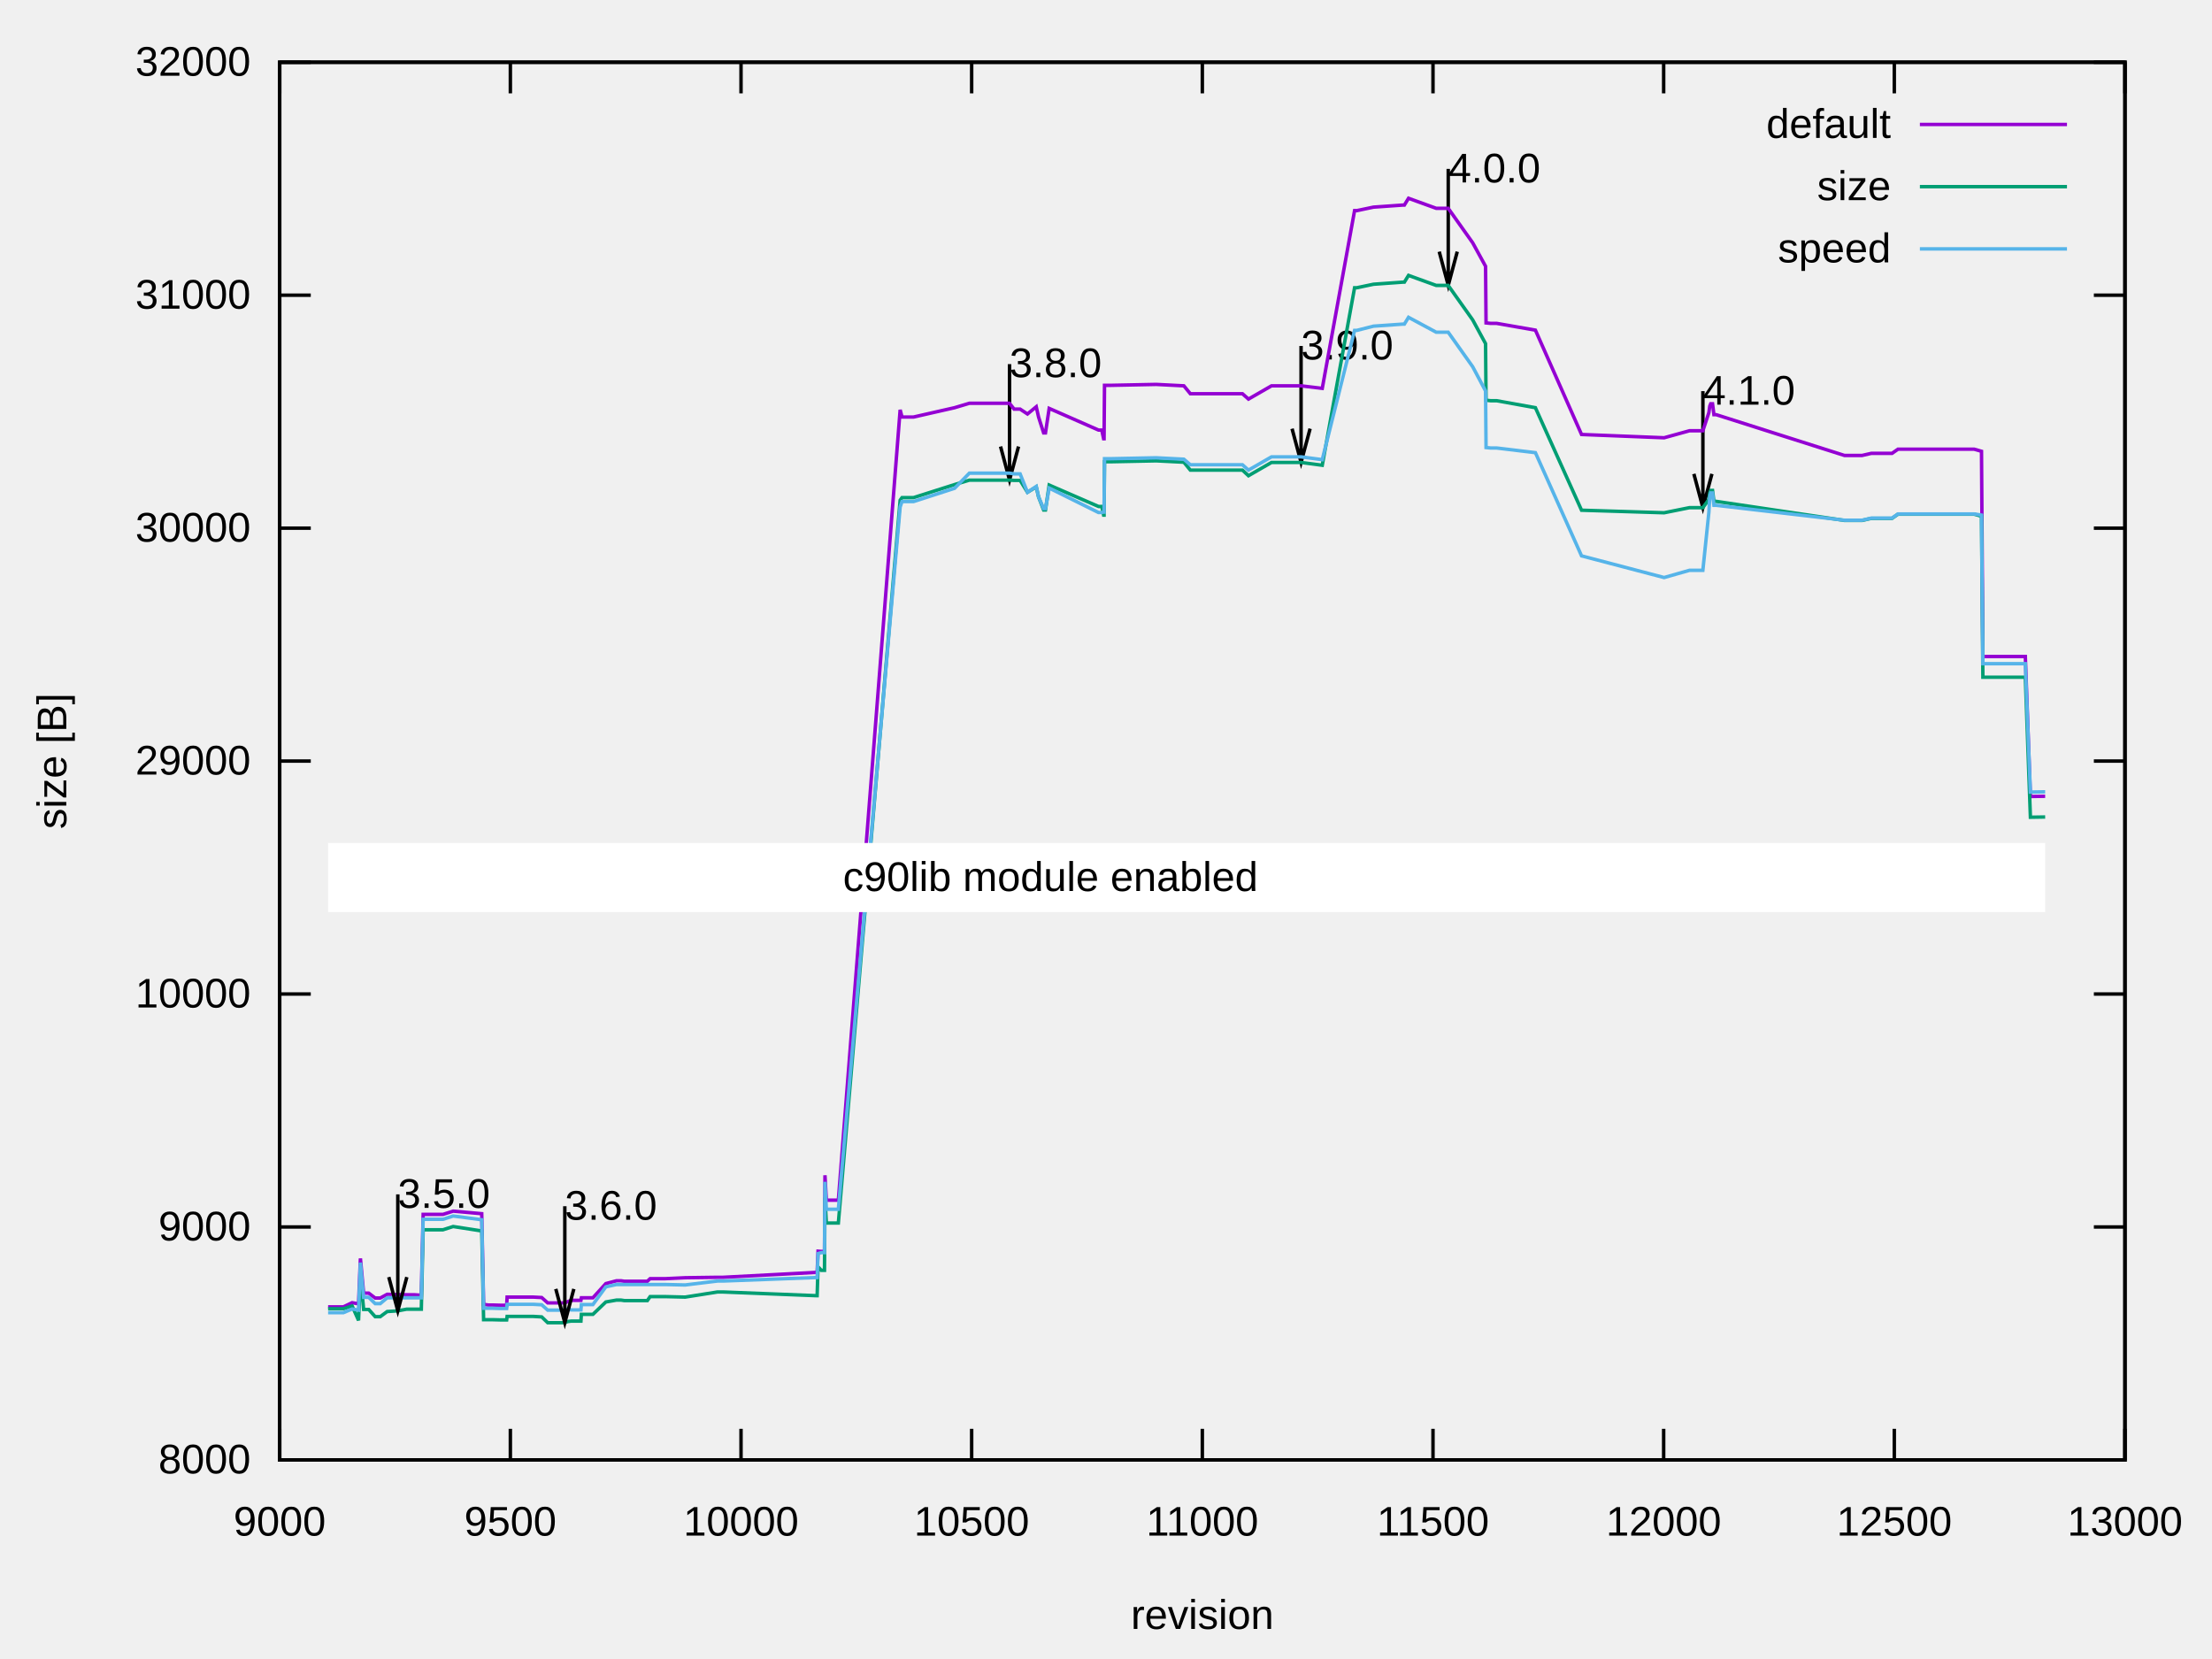
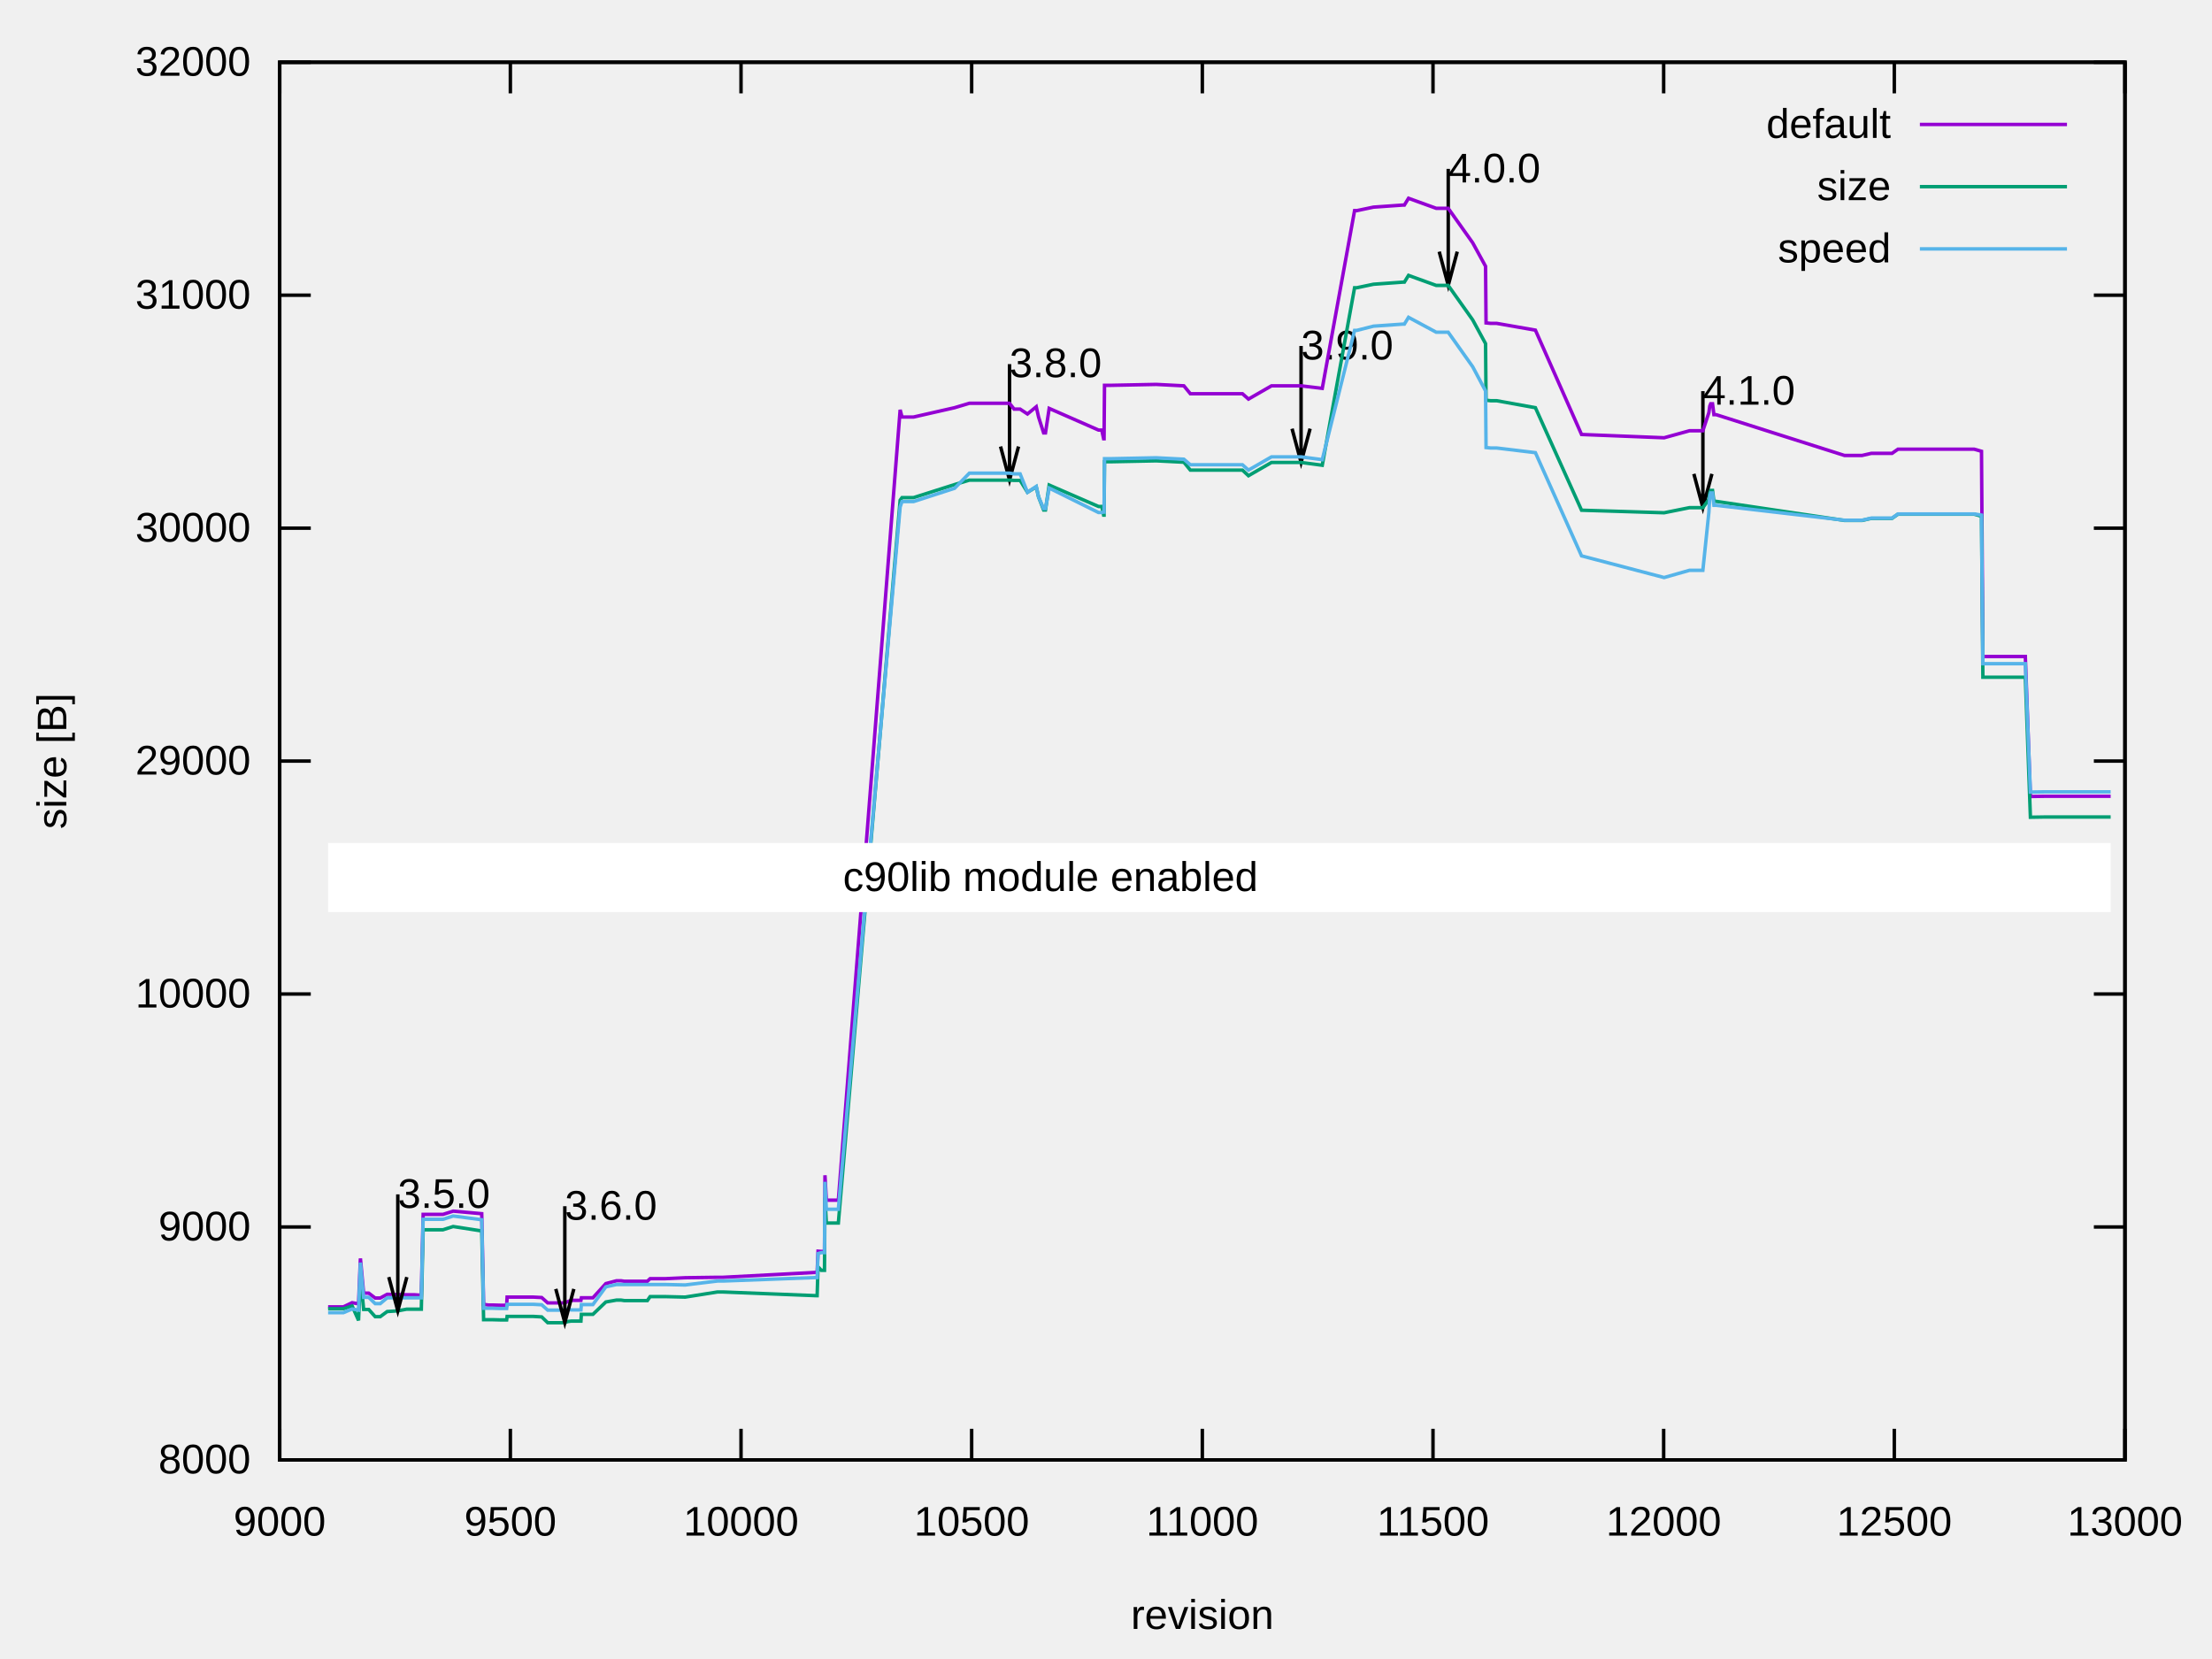
<svg xmlns="http://www.w3.org/2000/svg" xmlns:xlink="http://www.w3.org/1999/xlink" width="640" height="480" viewBox="0 0 640 480">
  <g id="gnuplot_canvas">
    <rect x="0" y="0" width="640" height="480" fill="none" />
    <defs>
      <circle id="gpDot" r="0.5" stroke-width="0.5" stroke="currentColor" />
      <path id="gpPt0" stroke-width="0.222" stroke="currentColor" d="M-1,0 h2 M0,-1 v2" />
      <path id="gpPt1" stroke-width="0.222" stroke="currentColor" d="M-1,-1 L1,1 M1,-1 L-1,1" />
      <path id="gpPt2" stroke-width="0.222" stroke="currentColor" d="M-1,0 L1,0 M0,-1 L0,1 M-1,-1 L1,1 M-1,1 L1,-1" />
      <rect id="gpPt3" stroke-width="0.222" stroke="currentColor" x="-1" y="-1" width="2" height="2" />
      <rect id="gpPt4" stroke-width="0.222" stroke="currentColor" fill="currentColor" x="-1" y="-1" width="2" height="2" />
      <circle id="gpPt5" stroke-width="0.222" stroke="currentColor" cx="0" cy="0" r="1" />
      <use xlink:href="#gpPt5" id="gpPt6" fill="currentColor" stroke="none" />
      <path id="gpPt7" stroke-width="0.222" stroke="currentColor" d="M0,-1.33 L-1.33,0.67 L1.33,0.67 z" />
      <use xlink:href="#gpPt7" id="gpPt8" fill="currentColor" stroke="none" />
      <use xlink:href="#gpPt7" id="gpPt9" stroke="currentColor" transform="rotate(180)" />
      <use xlink:href="#gpPt9" id="gpPt10" fill="currentColor" stroke="none" />
      <use xlink:href="#gpPt3" id="gpPt11" stroke="currentColor" transform="rotate(45)" />
      <use xlink:href="#gpPt11" id="gpPt12" fill="currentColor" stroke="none" />
      <path id="gpPt13" stroke-width="0.222" stroke="currentColor" d="M0,1.330 L1.265,0.411 L0.782,-1.067 L-0.782,-1.076 L-1.265,0.411 z" />
      <use xlink:href="#gpPt13" id="gpPt14" fill="currentColor" stroke="none" />
      <filter id="textbox" filterUnits="objectBoundingBox" x="0" y="0" height="1" width="1">
        <feFlood flood-color="white" flood-opacity="1" result="bgnd" />
        <feComposite in="SourceGraphic" in2="bgnd" operator="atop" />
      </filter>
      <filter id="greybox" filterUnits="objectBoundingBox" x="0" y="0" height="1" width="1">
        <feFlood flood-color="lightgrey" flood-opacity="1" result="grey" />
        <feComposite in="SourceGraphic" in2="grey" operator="atop" />
      </filter>
    </defs>
    <g fill="none" color="white" stroke="currentColor" stroke-width="1.00" stroke-linecap="butt" stroke-linejoin="miter">
</g>
    <g fill="none" color="black" stroke="currentColor" stroke-width="1.00" stroke-linecap="butt" stroke-linejoin="miter">
      <path stroke="black" d="M80.92,422.40 L89.92,422.40 M614.82,422.40 L605.82,422.40  " />
      <g transform="translate(72.53,426.30)" stroke="none" fill="black" font-family="Arial" font-size="12.00" text-anchor="end">
        <text>
          <tspan font-family="Arial">8000</tspan>
        </text>
      </g>
    </g>
    <g fill="none" color="black" stroke="currentColor" stroke-width="1.00" stroke-linecap="butt" stroke-linejoin="miter">
      <path stroke="black" d="M80.92,355.00 L89.92,355.00 M614.82,355.00 L605.82,355.00  " />
      <g transform="translate(72.53,358.90)" stroke="none" fill="black" font-family="Arial" font-size="12.00" text-anchor="end">
        <text>
          <tspan font-family="Arial">9000</tspan>
        </text>
      </g>
    </g>
    <g fill="none" color="black" stroke="currentColor" stroke-width="1.00" stroke-linecap="butt" stroke-linejoin="miter">
      <path stroke="black" d="M80.92,287.60 L89.92,287.60 M614.82,287.60 L605.82,287.60  " />
      <g transform="translate(72.53,291.50)" stroke="none" fill="black" font-family="Arial" font-size="12.00" text-anchor="end">
        <text>
          <tspan font-family="Arial">10000</tspan>
        </text>
      </g>
    </g>
    <g fill="none" color="black" stroke="currentColor" stroke-width="1.00" stroke-linecap="butt" stroke-linejoin="miter">
      <path stroke="black" d="M80.92,220.20 L89.92,220.20 M614.82,220.20 L605.82,220.20  " />
      <g transform="translate(72.53,224.10)" stroke="none" fill="black" font-family="Arial" font-size="12.00" text-anchor="end">
        <text>
          <tspan font-family="Arial">29000</tspan>
        </text>
      </g>
    </g>
    <g fill="none" color="black" stroke="currentColor" stroke-width="1.00" stroke-linecap="butt" stroke-linejoin="miter">
      <path stroke="black" d="M80.92,152.81 L89.92,152.81 M614.82,152.81 L605.82,152.81  " />
      <g transform="translate(72.53,156.71)" stroke="none" fill="black" font-family="Arial" font-size="12.00" text-anchor="end">
        <text>
          <tspan font-family="Arial">30000</tspan>
        </text>
      </g>
    </g>
    <g fill="none" color="black" stroke="currentColor" stroke-width="1.00" stroke-linecap="butt" stroke-linejoin="miter">
      <path stroke="black" d="M80.92,85.41 L89.92,85.41 M614.82,85.41 L605.82,85.41  " />
      <g transform="translate(72.53,89.31)" stroke="none" fill="black" font-family="Arial" font-size="12.00" text-anchor="end">
        <text>
          <tspan font-family="Arial">31000</tspan>
        </text>
      </g>
    </g>
    <g fill="none" color="black" stroke="currentColor" stroke-width="1.00" stroke-linecap="butt" stroke-linejoin="miter">
      <path stroke="black" d="M80.92,18.01 L89.92,18.01 M614.82,18.01 L605.82,18.01  " />
      <g transform="translate(72.53,21.91)" stroke="none" fill="black" font-family="Arial" font-size="12.00" text-anchor="end">
        <text>
          <tspan font-family="Arial">32000</tspan>
        </text>
      </g>
    </g>
    <g fill="none" color="black" stroke="currentColor" stroke-width="1.00" stroke-linecap="butt" stroke-linejoin="miter">
      <path stroke="black" d="M80.92,422.40 L80.92,413.40 M80.92,18.01 L80.92,27.01  " />
      <g transform="translate(80.92,444.30)" stroke="none" fill="black" font-family="Arial" font-size="12.00" text-anchor="middle">
        <text>
          <tspan font-family="Arial"> 9000</tspan>
        </text>
      </g>
    </g>
    <g fill="none" color="black" stroke="currentColor" stroke-width="1.00" stroke-linecap="butt" stroke-linejoin="miter">
      <path stroke="black" d="M147.66,422.40 L147.66,413.40 M147.66,18.01 L147.66,27.01  " />
      <g transform="translate(147.66,444.30)" stroke="none" fill="black" font-family="Arial" font-size="12.00" text-anchor="middle">
        <text>
          <tspan font-family="Arial"> 9500</tspan>
        </text>
      </g>
    </g>
    <g fill="none" color="black" stroke="currentColor" stroke-width="1.00" stroke-linecap="butt" stroke-linejoin="miter">
      <path stroke="black" d="M214.40,422.40 L214.40,413.40 M214.40,18.01 L214.40,27.01  " />
      <g transform="translate(214.40,444.30)" stroke="none" fill="black" font-family="Arial" font-size="12.00" text-anchor="middle">
        <text>
          <tspan font-family="Arial"> 10000</tspan>
        </text>
      </g>
    </g>
    <g fill="none" color="black" stroke="currentColor" stroke-width="1.00" stroke-linecap="butt" stroke-linejoin="miter">
      <path stroke="black" d="M281.13,422.40 L281.13,413.40 M281.13,18.01 L281.13,27.01  " />
      <g transform="translate(281.13,444.30)" stroke="none" fill="black" font-family="Arial" font-size="12.00" text-anchor="middle">
        <text>
          <tspan font-family="Arial"> 10500</tspan>
        </text>
      </g>
    </g>
    <g fill="none" color="black" stroke="currentColor" stroke-width="1.00" stroke-linecap="butt" stroke-linejoin="miter">
      <path stroke="black" d="M347.87,422.40 L347.87,413.40 M347.87,18.01 L347.87,27.01  " />
      <g transform="translate(347.87,444.30)" stroke="none" fill="black" font-family="Arial" font-size="12.00" text-anchor="middle">
        <text>
          <tspan font-family="Arial"> 11000</tspan>
        </text>
      </g>
    </g>
    <g fill="none" color="black" stroke="currentColor" stroke-width="1.00" stroke-linecap="butt" stroke-linejoin="miter">
      <path stroke="black" d="M414.61,422.40 L414.61,413.40 M414.61,18.01 L414.61,27.01  " />
      <g transform="translate(414.61,444.30)" stroke="none" fill="black" font-family="Arial" font-size="12.00" text-anchor="middle">
        <text>
          <tspan font-family="Arial"> 11500</tspan>
        </text>
      </g>
    </g>
    <g fill="none" color="black" stroke="currentColor" stroke-width="1.00" stroke-linecap="butt" stroke-linejoin="miter">
      <path stroke="black" d="M481.35,422.40 L481.35,413.40 M481.35,18.01 L481.35,27.01  " />
      <g transform="translate(481.35,444.30)" stroke="none" fill="black" font-family="Arial" font-size="12.00" text-anchor="middle">
        <text>
          <tspan font-family="Arial"> 12000</tspan>
        </text>
      </g>
    </g>
    <g fill="none" color="black" stroke="currentColor" stroke-width="1.00" stroke-linecap="butt" stroke-linejoin="miter">
      <path stroke="black" d="M548.08,422.40 L548.08,413.40 M548.08,18.01 L548.08,27.01  " />
      <g transform="translate(548.08,444.30)" stroke="none" fill="black" font-family="Arial" font-size="12.00" text-anchor="middle">
        <text>
          <tspan font-family="Arial"> 12500</tspan>
        </text>
      </g>
    </g>
    <g fill="none" color="black" stroke="currentColor" stroke-width="1.00" stroke-linecap="butt" stroke-linejoin="miter">
      <path stroke="black" d="M614.82,422.40 L614.82,413.40 M614.82,18.01 L614.82,27.01  " />
      <g transform="translate(614.82,444.30)" stroke="none" fill="black" font-family="Arial" font-size="12.00" text-anchor="middle">
        <text>
          <tspan font-family="Arial"> 13000</tspan>
        </text>
      </g>
    </g>
    <g fill="none" color="black" stroke="currentColor" stroke-width="1.00" stroke-linecap="butt" stroke-linejoin="miter">
</g>
    <g fill="none" color="black" stroke="currentColor" stroke-width="1.00" stroke-linecap="butt" stroke-linejoin="miter">
      <path stroke="black" d="M80.92,18.01 L80.92,422.40 L614.82,422.40 L614.82,18.01 L80.92,18.01 Z  " />
      <g transform="translate(292.08,109.12)" stroke="none" fill="black" font-family="Arial" font-size="12.00" text-anchor="start">
        <text>
          <tspan font-family="Arial">3.8.0</tspan>
        </text>
      </g>
      <g transform="translate(376.43,104.00)" stroke="none" fill="black" font-family="Arial" font-size="12.00" text-anchor="start">
        <text>
          <tspan font-family="Arial">3.9.0</tspan>
        </text>
      </g>
      <g transform="translate(419.01,52.78)" stroke="none" fill="black" font-family="Arial" font-size="12.00" text-anchor="start">
        <text>
          <tspan font-family="Arial">4.0.0</tspan>
        </text>
      </g>
      <g transform="translate(492.69,117.08)" stroke="none" fill="black" font-family="Arial" font-size="12.00" text-anchor="start">
        <text>
          <tspan font-family="Arial">4.1.0</tspan>
        </text>
      </g>
    </g>
    <g fill="none" color="black" stroke="black" stroke-width="20.00" stroke-linecap="butt" stroke-linejoin="miter">
</g>
    <g fill="none" color="black" stroke="currentColor" stroke-width="20.00" stroke-linecap="butt" stroke-linejoin="miter">
</g>
    <g fill="none" color="black" stroke="white" stroke-width="1.00" stroke-linecap="butt" stroke-linejoin="miter">
      <path stroke="black" d="M289.49,129.19 L292.09,138.91 L294.69,129.19 M292.09,105.35 L292.09,138.91 M373.83,124.03 L376.44,133.79 L379.05,124.03   M376.44,100.09 L376.44,133.79 M416.41,72.81 L419.02,82.57 L421.63,72.81 M419.02,48.87 L419.02,82.57 M490.09,137.11   L492.70,146.87 L495.31,137.11 M492.70,113.17 L492.70,146.87  " />
    </g>
    <g fill="none" color="black" stroke="currentColor" stroke-width="1.00" stroke-linecap="butt" stroke-linejoin="miter">
      <g transform="translate(19.18,220.21) rotate(270)" stroke="none" fill="black" font-family="Arial" font-size="12.00" text-anchor="middle">
        <text>
          <tspan font-family="Arial">size [B]</tspan>
        </text>
      </g>
    </g>
    <g fill="none" color="black" stroke="currentColor" stroke-width="1.00" stroke-linecap="butt" stroke-linejoin="miter">
      <g transform="translate(347.87,471.30)" stroke="none" fill="black" font-family="Arial" font-size="12.00" text-anchor="middle">
        <text>
          <tspan font-family="Arial">revision</tspan>
        </text>
      </g>
    </g>
    <g fill="none" color="black" stroke="currentColor" stroke-width="1.00" stroke-linecap="butt" stroke-linejoin="miter">
</g>
    <g id="gnuplot_plot_1">
      <g fill="none" color="black" stroke="currentColor" stroke-width="1.00" stroke-linecap="butt" stroke-linejoin="miter">
        <g transform="translate(547.09,39.91)" stroke="none" fill="black" font-family="Arial" font-size="12.00" text-anchor="end">
          <text>
            <tspan font-family="Arial">default</tspan>
          </text>
        </g>
      </g>
      <g fill="none" color="black" stroke="currentColor" stroke-width="1.00" stroke-linecap="butt" stroke-linejoin="miter">
-         <path stroke="rgb(148,   0, 211)" d="M555.48,36.01 L598.04,36.01 M94.93,378.12 L96.94,378.12 L97.47,378.12 L97.87,378.12 L99.34,378.12 L101.88,376.91   L103.74,377.24 L104.28,364.10 L105.21,374.14 L105.88,374.14 L106.41,374.14 L106.68,374.14 L108.55,375.56 L108.68,375.56   L110.02,375.56 L112.02,374.48 L115.09,374.55 L117.63,374.61 L119.76,374.61 L121.90,374.75 L122.43,351.36 L123.50,351.36   L128.17,351.36 L131.11,350.42 L139.38,351.16 L139.92,377.45 L140.32,377.45 L141.25,377.58 L142.45,377.58 L144.72,377.65   L145.92,377.65 L146.59,377.65 L146.72,375.29 L147.39,375.29 L150.46,375.29 L153.00,375.29 L154.33,375.29 L156.73,375.42   L158.47,376.97 L159.54,376.97 L160.47,376.97 L161.14,376.97 L161.27,376.97 L161.41,376.97 L161.54,376.97 L163.41,376.97   L164.21,376.64 L165.28,376.23 L165.68,376.23 L165.81,376.23 L165.94,376.23 L166.08,376.23 L166.34,376.23 L167.01,376.23   L167.14,376.23 L167.55,376.23 L167.81,376.23 L168.08,376.23 L168.21,375.49 L168.88,375.49 L169.28,375.49 L169.55,375.49   L169.68,375.49 L169.81,375.49 L171.55,375.49 L175.29,371.38 L178.36,370.57 L179.69,370.57 L180.63,370.71 L181.16,370.71   L182.49,370.71 L182.89,370.71 L183.03,370.71 L183.16,370.71 L183.30,370.71 L184.10,370.71 L185.56,370.71 L186.37,370.71   L186.50,370.71 L186.77,370.71 L187.30,370.71 L188.10,369.96 L188.63,369.96 L188.77,369.96 L189.70,369.96 L190.10,369.96   L190.24,369.96 L190.37,369.96 L191.70,369.96 L191.97,369.96 L192.51,369.96 L198.24,369.69 L207.59,369.56 L208.12,369.56   L208.39,369.56 L208.52,369.56 L209.19,369.56 L236.15,368.14 L236.42,368.14 L236.69,362.01 L237.62,362.08 L238.55,362.08   L238.69,340.04 L239.09,347.25 L240.02,347.25 L242.29,347.25 L242.56,347.25 L260.44,118.57 L260.98,120.66 L261.11,120.66   L263.25,120.66 L263.38,120.66 L264.31,120.66 L276.19,117.96 L280.47,116.68 L282.47,116.68 L286.47,116.68 L288.87,116.68   L292.08,116.68 L293.41,118.37 L294.61,118.37 L295.15,118.37 L297.28,119.78 L299.82,117.69 L300.49,120.66 L301.95,125.24   L302.49,125.24 L303.56,118.16 L317.84,124.43 L318.77,124.43 L319.31,126.93 L319.44,126.93 L319.57,111.49 L319.84,111.49   L321.18,111.49 L334.52,111.22 L342.53,111.63 L344.40,113.92 L359.48,113.92 L361.22,115.47 L367.89,111.63 L376.43,111.63   L382.57,112.37 L391.92,60.94 L392.58,60.94 L397.39,59.93 L405.93,59.33 L406.33,59.33 L407.53,57.37 L415.54,60.27   L415.81,60.27 L419.01,60.27 L426.09,70.24 L429.82,77.05 L429.96,93.43 L431.29,93.56 L431.96,93.56 L432.09,93.56   L432.89,93.56 L433.03,93.56 L444.24,95.52 L457.59,125.71 L481.48,126.66 L488.82,124.63 L492.69,124.63 L494.43,119.38   L494.69,117.49 L494.96,116.82 L495.49,116.82 L495.89,119.98 L496.56,119.98 L533.67,131.78 L536.74,131.78 L538.74,131.78   L541.41,131.17 L543.28,131.17 L546.48,131.17 L547.42,131.17 L549.15,129.96 L567.04,129.96 L571.17,129.96 L573.31,130.57   L573.71,189.94 L580.92,189.94 L585.99,189.94 L587.46,230.45 L591.73,230.38  " />
+         <path stroke="rgb(148,   0, 211)" d="M555.48,36.01 L598.04,36.01 M94.93,378.12 L96.94,378.12 L97.47,378.12 L97.87,378.12 L99.34,378.12 L101.88,376.91   L103.74,377.24 L104.28,364.10 L105.21,374.14 L105.88,374.14 L106.41,374.14 L106.68,374.14 L108.55,375.56 L108.68,375.56   L110.02,375.56 L112.02,374.48 L115.09,374.55 L117.63,374.61 L119.76,374.61 L121.90,374.75 L122.43,351.36 L123.50,351.36   L128.17,351.36 L131.11,350.42 L139.38,351.16 L139.92,377.45 L140.32,377.45 L141.25,377.58 L142.45,377.58 L144.72,377.65   L145.92,377.65 L146.59,377.65 L146.72,375.29 L147.39,375.29 L150.46,375.29 L153.00,375.29 L154.33,375.29 L156.73,375.42   L158.47,376.97 L159.54,376.97 L160.47,376.97 L161.14,376.97 L161.27,376.97 L161.41,376.97 L161.54,376.97 L163.41,376.97   L164.21,376.64 L165.28,376.23 L165.68,376.23 L165.81,376.23 L165.94,376.23 L166.08,376.23 L166.34,376.23 L167.01,376.23   L167.14,376.23 L167.55,376.23 L167.81,376.23 L168.08,376.23 L168.21,375.49 L168.88,375.49 L169.28,375.49 L169.55,375.49   L169.68,375.49 L169.81,375.49 L171.55,375.49 L175.29,371.38 L178.36,370.57 L179.69,370.57 L180.63,370.71 L181.16,370.71   L182.49,370.71 L182.89,370.71 L183.03,370.71 L183.16,370.71 L183.30,370.71 L184.10,370.71 L185.56,370.71 L186.37,370.71   L186.50,370.71 L186.77,370.71 L187.30,370.71 L188.10,369.96 L188.63,369.96 L188.77,369.96 L189.70,369.96 L190.10,369.96   L190.24,369.96 L190.37,369.96 L191.70,369.96 L191.97,369.96 L192.51,369.96 L198.24,369.69 L207.59,369.56 L208.12,369.56   L208.39,369.56 L208.52,369.56 L209.19,369.56 L236.15,368.14 L236.42,368.14 L236.69,362.01 L237.62,362.08 L238.55,362.08   L238.69,340.04 L239.09,347.25 L240.02,347.25 L242.29,347.25 L242.56,347.25 L260.44,118.57 L260.98,120.66 L261.11,120.66   L263.25,120.66 L263.38,120.66 L264.31,120.66 L276.19,117.96 L280.47,116.68 L282.47,116.68 L286.47,116.68 L288.87,116.68   L292.08,116.68 L293.41,118.37 L294.61,118.37 L295.15,118.37 L297.28,119.78 L299.82,117.69 L300.49,120.66 L301.95,125.24   L302.49,125.24 L303.56,118.16 L317.84,124.43 L318.77,124.43 L319.31,126.93 L319.44,126.93 L319.57,111.49 L319.84,111.49   L321.18,111.49 L334.52,111.22 L342.53,111.63 L344.40,113.92 L359.48,113.92 L361.22,115.47 L367.89,111.63 L376.43,111.63   L382.57,112.37 L391.92,60.94 L392.58,60.94 L397.39,59.93 L405.93,59.33 L406.33,59.33 L407.53,57.37 L415.54,60.27   L415.81,60.27 L419.01,60.27 L426.09,70.24 L429.82,77.05 L429.96,93.43 L431.29,93.56 L431.96,93.56 L432.09,93.56   L432.89,93.56 L433.03,93.56 L444.24,95.52 L457.59,125.71 L481.48,126.66 L488.82,124.63 L492.69,124.63 L494.43,119.38   L494.69,117.49 L494.96,116.82 L495.49,116.82 L495.89,119.98 L496.56,119.98 L533.67,131.78 L536.74,131.78 L538.74,131.78   L541.41,131.17 L543.28,131.17 L546.48,131.17 L547.42,131.17 L549.15,129.96 L567.04,129.96 L571.17,129.96 L573.31,130.57   L573.71,189.94 L580.92,189.94 L585.99,189.94 L587.46,230.45 L591.73,230.38 L596.40,230.38 L598.14,230.38 L600.27,230.38   L601.47,230.38 L610.68,230.38  " />
      </g>
    </g>
    <g id="gnuplot_plot_2">
      <g fill="none" color="black" stroke="currentColor" stroke-width="1.00" stroke-linecap="butt" stroke-linejoin="miter">
        <g transform="translate(547.09,57.91)" stroke="none" fill="black" font-family="Arial" font-size="12.00" text-anchor="end">
          <text>
            <tspan font-family="Arial">size</tspan>
          </text>
        </g>
      </g>
      <g fill="none" color="black" stroke="currentColor" stroke-width="1.00" stroke-linecap="butt" stroke-linejoin="miter">
-         <path stroke="rgb(  0, 158, 115)" d="M555.48,54.01 L598.04,54.01 M94.93,378.66 L96.94,378.66 L97.47,378.66 L97.87,378.66 L99.34,378.66 L101.88,377.85   L103.74,382.03 L104.28,368.82 L105.21,378.86 L105.88,378.86 L106.41,378.86 L106.68,378.86 L108.55,380.95 L108.68,380.95   L110.02,380.95 L112.02,379.47 L115.09,379.27 L117.63,378.79 L119.76,378.79 L121.90,378.79 L122.43,355.81 L123.50,355.81   L128.17,355.81 L131.11,354.87 L139.38,356.15 L139.92,381.83 L140.32,381.83 L141.25,381.83 L142.45,381.83 L144.72,381.89   L145.92,381.89 L146.59,381.89 L146.72,380.88 L147.39,380.88 L150.46,380.88 L153.00,380.88 L154.33,380.88 L156.73,381.02   L158.47,382.70 L159.54,382.70 L160.47,382.70 L161.14,382.70 L161.27,382.70 L161.41,382.70 L161.54,382.70 L163.41,382.70   L164.21,382.37 L165.28,382.23 L165.68,382.23 L165.81,382.23 L165.94,382.23 L166.08,382.23 L166.34,382.23 L167.01,382.23   L167.14,382.23 L167.55,382.23 L167.81,382.23 L168.08,382.23 L168.21,380.28 L168.88,380.28 L169.28,380.28 L169.55,380.28   L169.68,380.28 L169.81,380.28 L171.55,380.28 L175.29,376.70 L178.36,376.16 L179.69,376.16 L180.63,376.30 L181.16,376.30   L182.49,376.30 L182.89,376.30 L183.03,376.30 L183.16,376.30 L183.30,376.30 L184.10,376.30 L185.56,376.30 L186.37,376.30   L186.50,376.30 L186.77,376.30 L187.30,376.30 L188.10,375.15 L188.63,375.15 L188.77,375.15 L189.70,375.15 L190.10,375.15   L190.24,375.15 L190.37,375.15 L191.70,375.15 L191.97,375.15 L192.51,375.15 L198.24,375.29 L207.59,373.81 L208.12,373.81   L208.39,373.81 L208.52,373.81 L209.19,373.81 L236.15,374.88 L236.42,374.88 L236.69,366.53 L237.62,367.54 L238.55,367.54   L238.69,346.44 L239.09,353.86 L240.02,353.86 L242.29,353.86 L242.56,353.86 L260.44,144.72 L260.98,143.98 L261.11,143.98   L263.25,143.98 L263.38,143.98 L264.31,143.98 L276.19,140.20 L280.47,138.92 L282.47,138.92 L286.47,138.92 L288.87,138.92   L292.08,138.92 L293.41,138.99 L294.61,138.99 L295.15,138.99 L297.28,142.43 L299.82,140.88 L300.49,143.78 L301.95,147.55   L302.49,147.55 L303.56,140.34 L317.84,146.54 L318.77,146.54 L319.31,149.03 L319.44,149.03 L319.57,133.60 L319.84,133.60   L321.18,133.60 L334.52,133.33 L342.53,133.73 L344.40,136.02 L359.48,136.02 L361.22,137.64 L367.89,133.80 L376.43,133.80   L382.57,134.61 L391.92,83.25 L392.58,83.25 L397.39,82.24 L405.93,81.63 L406.33,81.63 L407.53,79.68 L415.54,82.58   L415.81,82.58 L419.01,82.58 L426.09,92.55 L429.82,99.43 L429.96,115.80 L431.29,115.94 L431.96,115.94 L432.09,115.94   L432.89,115.94 L433.03,115.94 L444.24,117.96 L457.59,147.62 L481.48,148.36 L488.82,146.88 L492.69,146.88 L494.43,144.52   L494.69,142.56 L494.96,141.89 L495.49,141.89 L495.89,145.06 L496.56,145.06 L533.67,150.58 L536.74,150.58 L538.74,150.58   L541.41,149.98 L543.28,149.98 L546.48,149.98 L547.42,149.98 L549.15,148.76 L567.04,148.76 L571.17,148.76 L573.31,149.37   L573.71,195.94 L580.92,195.94 L585.99,195.94 L587.46,236.45 L591.73,236.38  " />
+         <path stroke="rgb(  0, 158, 115)" d="M555.48,54.01 L598.04,54.01 M94.93,378.66 L96.94,378.66 L97.47,378.66 L97.87,378.66 L99.34,378.66 L101.88,377.85   L103.74,382.03 L104.28,368.82 L105.21,378.86 L105.88,378.86 L106.41,378.86 L106.68,378.86 L108.55,380.95 L108.68,380.95   L110.02,380.95 L112.02,379.47 L115.09,379.27 L117.63,378.79 L119.76,378.79 L121.90,378.79 L122.43,355.81 L123.50,355.81   L128.17,355.81 L131.11,354.87 L139.38,356.15 L139.92,381.83 L140.32,381.83 L141.25,381.83 L142.45,381.83 L144.72,381.89   L145.92,381.89 L146.59,381.89 L146.72,380.88 L147.39,380.88 L150.46,380.88 L153.00,380.88 L154.33,380.88 L156.73,381.02   L158.47,382.70 L159.54,382.70 L160.47,382.70 L161.14,382.70 L161.27,382.70 L161.41,382.70 L161.54,382.70 L163.41,382.70   L164.21,382.37 L165.28,382.23 L165.68,382.23 L165.81,382.23 L165.94,382.23 L166.08,382.23 L166.34,382.23 L167.01,382.23   L167.14,382.23 L167.55,382.23 L167.81,382.23 L168.08,382.23 L168.21,380.28 L168.88,380.28 L169.28,380.28 L169.55,380.28   L169.68,380.28 L169.81,380.28 L171.55,380.28 L175.29,376.70 L178.36,376.16 L179.69,376.16 L180.63,376.30 L181.16,376.30   L182.49,376.30 L182.89,376.30 L183.03,376.30 L183.16,376.30 L183.30,376.30 L184.10,376.30 L185.56,376.30 L186.37,376.30   L186.50,376.30 L186.77,376.30 L187.30,376.30 L188.10,375.15 L188.63,375.15 L188.77,375.15 L189.70,375.15 L190.10,375.15   L190.24,375.15 L190.37,375.15 L191.70,375.15 L191.97,375.15 L192.51,375.15 L198.24,375.29 L207.59,373.81 L208.12,373.81   L208.39,373.81 L208.52,373.81 L209.19,373.81 L236.15,374.88 L236.42,374.88 L236.69,366.53 L237.62,367.54 L238.55,367.54   L238.69,346.44 L239.09,353.86 L240.02,353.86 L242.29,353.86 L242.56,353.86 L260.44,144.72 L260.98,143.98 L261.11,143.98   L263.25,143.98 L263.38,143.98 L264.31,143.98 L276.19,140.20 L280.47,138.92 L282.47,138.92 L286.47,138.92 L288.87,138.92   L292.08,138.92 L293.41,138.99 L294.61,138.99 L295.15,138.99 L297.28,142.43 L299.82,140.88 L300.49,143.78 L301.95,147.55   L302.49,147.55 L303.56,140.34 L317.84,146.54 L318.77,146.54 L319.31,149.03 L319.44,149.03 L319.57,133.60 L319.84,133.60   L321.18,133.60 L334.52,133.33 L342.53,133.73 L344.40,136.02 L359.48,136.02 L361.22,137.64 L367.89,133.80 L376.43,133.80   L382.57,134.61 L391.92,83.25 L392.58,83.25 L397.39,82.24 L405.93,81.63 L406.33,81.63 L407.53,79.68 L415.54,82.58   L415.81,82.58 L419.01,82.58 L426.09,92.55 L429.82,99.43 L429.96,115.80 L431.29,115.94 L431.96,115.94 L432.09,115.94   L432.89,115.94 L433.03,115.94 L444.24,117.96 L457.59,147.62 L481.48,148.36 L488.82,146.88 L492.69,146.88 L494.43,144.52   L494.69,142.56 L494.96,141.89 L495.49,141.89 L495.89,145.06 L496.56,145.06 L533.67,150.58 L536.74,150.58 L538.74,150.58   L541.41,149.98 L543.28,149.98 L546.48,149.98 L547.42,149.98 L549.15,148.76 L567.04,148.76 L571.17,148.76 L573.31,149.37   L573.71,195.94 L580.92,195.94 L585.99,195.94 L587.46,236.45 L591.73,236.38 L596.40,236.38 L598.14,236.38 L600.27,236.38   L601.47,236.38 L610.68,236.38  " />
      </g>
    </g>
    <g id="gnuplot_plot_3">
      <g fill="none" color="black" stroke="currentColor" stroke-width="1.00" stroke-linecap="butt" stroke-linejoin="miter">
        <g transform="translate(547.09,75.91)" stroke="none" fill="black" font-family="Arial" font-size="12.00" text-anchor="end">
          <text>
            <tspan font-family="Arial">speed</tspan>
          </text>
        </g>
      </g>
      <g fill="none" color="black" stroke="currentColor" stroke-width="1.00" stroke-linecap="butt" stroke-linejoin="miter">
-         <path stroke="rgb( 86, 180, 233)" d="M555.48,72.01 L598.04,72.01 M94.93,379.80 L96.94,379.80 L97.47,379.80 L97.87,379.80 L99.34,379.80 L101.88,378.73   L103.74,379.06 L104.28,365.31 L105.21,375.36 L105.88,375.36 L106.41,375.36 L106.68,375.36 L108.55,377.18 L108.68,377.18   L110.02,377.18 L112.02,375.49 L115.09,375.49 L117.63,375.49 L119.76,375.49 L121.90,375.49 L122.43,352.78 L123.50,352.78   L128.17,352.78 L131.11,351.83 L139.38,352.91 L139.92,378.52 L140.32,378.52 L141.25,378.52 L142.45,378.52 L144.72,378.59   L145.92,378.59 L146.59,378.59 L146.72,377.38 L147.39,377.38 L150.46,377.38 L153.00,377.38 L154.33,377.38 L156.73,377.51   L158.47,379.06 L159.54,379.06 L160.47,379.06 L161.14,379.06 L161.27,379.06 L161.41,379.06 L161.54,379.06 L163.41,379.06   L164.21,378.73 L165.28,379.00 L165.68,379.00 L165.81,379.00 L165.94,379.00 L166.08,379.00 L166.34,379.00 L167.01,379.00   L167.14,379.00 L167.55,379.00 L167.81,379.00 L168.08,379.00 L168.21,377.45 L168.88,377.45 L169.28,377.45 L169.55,377.45   L169.68,377.45 L169.81,377.45 L171.55,377.45 L175.29,372.32 L178.36,371.65 L179.69,371.65 L180.63,371.65 L181.16,371.65   L182.49,371.65 L182.89,371.65 L183.03,371.65 L183.16,371.65 L183.30,371.65 L184.10,371.65 L185.56,371.65 L186.37,371.65   L186.50,371.65 L186.77,371.65 L187.30,371.65 L188.10,371.65 L188.63,371.65 L188.77,371.65 L189.70,371.65 L190.10,371.65   L190.24,371.65 L190.37,371.65 L191.70,371.65 L191.97,371.65 L192.51,371.65 L198.24,371.78 L207.59,370.64 L208.12,370.64   L208.39,370.64 L208.52,370.64 L209.19,370.64 L236.15,369.63 L236.42,369.63 L236.69,362.69 L237.62,362.42 L238.55,362.42   L238.69,341.93 L239.09,349.88 L240.02,349.88 L242.29,349.88 L242.56,349.88 L260.44,146.67 L260.98,145.12 L261.11,145.12   L263.25,145.12 L263.38,145.12 L264.31,145.12 L276.19,141.28 L280.47,136.90 L282.47,136.90 L286.47,136.90 L288.87,136.90   L292.08,136.90 L293.41,137.10 L294.61,137.10 L295.15,137.10 L297.28,142.43 L299.82,140.74 L300.49,143.78 L301.95,147.15   L302.49,147.15 L303.56,141.21 L317.84,148.29 L318.77,148.29 L319.31,148.16 L319.44,148.16 L319.57,132.72 L319.84,132.72   L321.18,132.72 L334.52,132.45 L342.53,132.86 L344.40,134.47 L359.48,134.47 L361.22,136.02 L367.89,132.18 L376.43,132.18   L382.57,132.99 L391.92,95.59 L392.58,95.59 L397.39,94.37 L405.93,93.77 L406.33,93.77 L407.53,91.81 L415.54,96.12   L415.81,96.12 L419.01,96.12 L426.09,106.10 L429.82,113.11 L429.96,129.49 L431.29,129.62 L431.96,129.62 L432.09,129.62   L432.89,129.62 L433.03,129.62 L444.24,130.97 L457.59,160.83 L481.48,167.10 L488.82,165.01 L492.69,165.01 L494.43,148.22   L494.69,143.64 L494.96,142.63 L495.49,142.63 L495.89,146.20 L496.56,146.20 L533.67,150.52 L536.74,150.52 L538.74,150.52   L541.41,149.91 L543.28,149.91 L546.48,149.91 L547.42,149.91 L549.15,148.70 L567.04,148.70 L571.17,148.70 L573.31,149.03   L573.71,192.03 L580.92,192.03 L585.99,192.03 L587.46,229.17 L591.73,229.10  " />
+         <path stroke="rgb( 86, 180, 233)" d="M555.48,72.01 L598.04,72.01 M94.93,379.80 L96.94,379.80 L97.47,379.80 L97.87,379.80 L99.34,379.80 L101.88,378.73   L103.74,379.06 L104.28,365.31 L105.21,375.36 L105.88,375.36 L106.41,375.36 L106.68,375.36 L108.55,377.18 L108.68,377.18   L110.02,377.18 L112.02,375.49 L115.09,375.49 L117.63,375.49 L119.76,375.49 L121.90,375.49 L122.43,352.78 L123.50,352.78   L128.17,352.78 L131.11,351.83 L139.38,352.91 L139.92,378.52 L140.32,378.52 L141.25,378.52 L142.45,378.52 L144.72,378.59   L145.92,378.59 L146.59,378.59 L146.72,377.38 L147.39,377.38 L150.46,377.38 L153.00,377.38 L154.33,377.38 L156.73,377.51   L158.47,379.06 L159.54,379.06 L160.47,379.06 L161.14,379.06 L161.27,379.06 L161.41,379.06 L161.54,379.06 L163.41,379.06   L164.21,378.73 L165.28,379.00 L165.68,379.00 L165.81,379.00 L165.94,379.00 L166.08,379.00 L166.34,379.00 L167.01,379.00   L167.14,379.00 L167.55,379.00 L167.81,379.00 L168.08,379.00 L168.21,377.45 L168.88,377.45 L169.28,377.45 L169.55,377.45   L169.68,377.45 L169.81,377.45 L171.55,377.45 L175.29,372.32 L178.36,371.65 L179.69,371.65 L180.63,371.65 L181.16,371.65   L182.49,371.65 L182.89,371.65 L183.03,371.65 L183.16,371.65 L183.30,371.65 L184.10,371.65 L185.56,371.65 L186.37,371.65   L186.50,371.65 L186.77,371.65 L187.30,371.65 L188.10,371.65 L188.63,371.65 L188.77,371.65 L189.70,371.65 L190.10,371.65   L190.24,371.65 L190.37,371.65 L191.70,371.65 L191.97,371.65 L192.51,371.65 L198.24,371.78 L207.59,370.64 L208.12,370.64   L208.39,370.64 L208.52,370.64 L209.19,370.64 L236.15,369.63 L236.42,369.63 L236.69,362.69 L237.62,362.42 L238.55,362.42   L238.69,341.93 L239.09,349.88 L240.02,349.88 L242.29,349.88 L242.56,349.88 L260.44,146.67 L260.98,145.12 L261.11,145.12   L263.25,145.12 L263.38,145.12 L264.31,145.12 L276.19,141.28 L280.47,136.90 L282.47,136.90 L286.47,136.90 L288.87,136.90   L292.08,136.90 L293.41,137.10 L294.61,137.10 L295.15,137.10 L297.28,142.43 L299.82,140.74 L300.49,143.78 L301.95,147.15   L302.49,147.15 L303.56,141.21 L317.84,148.29 L318.77,148.29 L319.31,148.16 L319.44,148.16 L319.57,132.72 L319.84,132.72   L321.18,132.72 L334.52,132.45 L342.53,132.86 L344.40,134.47 L359.48,134.47 L361.22,136.02 L367.89,132.18 L376.43,132.18   L382.57,132.99 L391.92,95.59 L392.58,95.59 L397.39,94.37 L405.93,93.77 L406.33,93.77 L407.53,91.81 L415.54,96.12   L415.81,96.12 L419.01,96.12 L426.09,106.10 L429.82,113.11 L429.96,129.49 L431.29,129.62 L431.96,129.62 L432.09,129.62   L432.89,129.62 L433.03,129.62 L444.24,130.97 L457.59,160.83 L481.48,167.10 L488.82,165.01 L492.69,165.01 L494.43,148.22   L494.69,143.64 L494.96,142.63 L495.49,142.63 L495.89,146.20 L496.56,146.20 L533.67,150.52 L536.74,150.52 L538.74,150.52   L541.41,149.91 L543.28,149.91 L546.48,149.91 L547.42,149.91 L549.15,148.70 L567.04,148.70 L571.17,148.70 L573.31,149.03   L573.71,192.03 L580.92,192.03 L585.99,192.03 L587.46,229.17 L591.73,229.10 L596.40,229.10 L598.14,229.10 L600.27,229.10   L601.47,229.10 L610.68,229.10  " />
      </g>
    </g>
    <g id="gnuplot_plot_4">
      <g fill="none" color="white" stroke="rgb( 86, 180, 233)" stroke-width="20.00" stroke-linecap="butt" stroke-linejoin="miter">
</g>
      <g fill="none" color="black" stroke="currentColor" stroke-width="20.00" stroke-linecap="butt" stroke-linejoin="miter">
-         <path stroke="rgb(255, 255, 255)" d="M94.93,253.90 L99.95,253.90 L104.97,253.90 L109.99,253.90 L115.01,253.90 L120.03,253.90 L125.04,253.90 L130.06,253.90   L135.08,253.90 L140.10,253.90 L145.12,253.90 L150.13,253.90 L155.15,253.90 L160.17,253.90 L165.19,253.90 L170.21,253.90   L175.22,253.90 L180.24,253.90 L185.26,253.90 L190.28,253.90 L195.30,253.90 L200.32,253.90 L205.33,253.90 L210.35,253.90   L215.37,253.90 L220.39,253.90 L225.41,253.90 L230.42,253.90 L235.44,253.90 L240.46,253.90 L245.48,253.90 L250.50,253.90   L255.51,253.90 L260.53,253.90 L265.55,253.90 L270.57,253.90 L275.59,253.90 L280.61,253.90 L285.62,253.90 L290.64,253.90   L295.66,253.90 L300.68,253.90 L305.70,253.90 L310.71,253.90 L315.73,253.90 L320.75,253.90 L325.77,253.90 L330.79,253.90   L335.80,253.90 L340.82,253.90 L345.84,253.90 L350.86,253.90 L355.88,253.90 L360.90,253.90 L365.91,253.90 L370.93,253.90   L375.95,253.90 L380.97,253.90 L385.99,253.90 L391.00,253.90 L396.02,253.90 L401.04,253.90 L406.06,253.90 L411.08,253.90   L416.09,253.90 L421.11,253.90 L426.13,253.90 L431.15,253.90 L436.17,253.90 L441.19,253.90 L446.20,253.90 L451.22,253.90   L456.24,253.90 L461.26,253.90 L466.28,253.90 L471.29,253.90 L476.31,253.90 L481.33,253.90 L486.35,253.90 L491.37,253.90   L496.38,253.90 L501.40,253.90 L506.42,253.90 L511.44,253.90 L516.46,253.90 L521.48,253.90 L526.49,253.90 L531.51,253.90   L536.53,253.90 L541.55,253.90 L546.57,253.90 L551.58,253.90 L556.60,253.90 L561.62,253.90 L566.64,253.90 L571.66,253.90   L576.67,253.90 L581.69,253.90 L586.71,253.90 L591.73,253.90  " />
+         <path stroke="rgb(255, 255, 255)" d="M94.93,253.90 L100.14,253.90 L105.35,253.90 L110.56,253.90 L115.77,253.90 L120.98,253.90 L126.19,253.90 L131.40,253.90   L136.61,253.90 L141.82,253.90 L147.03,253.90 L152.24,253.90 L157.45,253.90 L162.66,253.90 L167.87,253.90 L173.08,253.90   L178.29,253.90 L183.50,253.90 L188.71,253.90 L193.92,253.90 L199.13,253.90 L204.34,253.90 L209.55,253.90 L214.75,253.90   L219.96,253.90 L225.17,253.90 L230.38,253.90 L235.59,253.90 L240.80,253.90 L246.01,253.90 L251.22,253.90 L256.43,253.90   L261.64,253.90 L266.85,253.90 L272.06,253.90 L277.27,253.90 L282.48,253.90 L287.69,253.90 L292.90,253.90 L298.11,253.90   L303.32,253.90 L308.53,253.90 L313.74,253.90 L318.95,253.90 L324.16,253.90 L329.37,253.90 L334.58,253.90 L339.78,253.90   L344.99,253.90 L350.20,253.90 L355.41,253.90 L360.62,253.90 L365.83,253.90 L371.04,253.90 L376.25,253.90 L381.46,253.90   L386.67,253.90 L391.88,253.90 L397.09,253.90 L402.30,253.90 L407.51,253.90 L412.72,253.90 L417.93,253.90 L423.14,253.90   L428.35,253.90 L433.56,253.90 L438.77,253.90 L443.98,253.90 L449.19,253.90 L454.40,253.90 L459.60,253.90 L464.81,253.90   L470.02,253.90 L475.23,253.90 L480.44,253.90 L485.65,253.90 L490.86,253.90 L496.07,253.90 L501.28,253.90 L506.49,253.90   L511.70,253.90 L516.91,253.90 L522.12,253.90 L527.33,253.90 L532.54,253.90 L537.75,253.90 L542.96,253.90 L548.17,253.90   L553.38,253.90 L558.59,253.90 L563.80,253.90 L569.01,253.90 L574.22,253.90 L579.42,253.90 L584.63,253.90 L589.84,253.90   L595.05,253.90 L600.26,253.90 L605.47,253.90 L610.68,253.90  " />
      </g>
    </g>
    <g fill="none" color="white" stroke="rgb(255, 255, 255)" stroke-width="2.00" stroke-linecap="butt" stroke-linejoin="miter">
</g>
    <g fill="none" color="black" stroke="currentColor" stroke-width="2.00" stroke-linecap="butt" stroke-linejoin="miter">
</g>
    <g fill="none" color="black" stroke="black" stroke-width="1.00" stroke-linecap="butt" stroke-linejoin="miter">
</g>
    <g fill="none" color="black" stroke="currentColor" stroke-width="1.00" stroke-linecap="butt" stroke-linejoin="miter">
      <path stroke="black" d="M80.92,18.01 L80.92,422.40 L614.82,422.40 L614.82,18.01 L80.92,18.01 Z  " />
      <g transform="translate(243.89,257.80)" stroke="none" fill="black" font-family="Arial" font-size="12.00" text-anchor="start">
        <text>
          <tspan font-family="Arial">c90lib module enabled</tspan>
        </text>
      </g>
      <g transform="translate(115.09,349.47)" stroke="none" fill="black" font-family="Arial" font-size="12.00" text-anchor="start">
        <text>
          <tspan font-family="Arial">3.5.0</tspan>
        </text>
      </g>
      <g transform="translate(163.41,352.90)" stroke="none" fill="black" font-family="Arial" font-size="12.00" text-anchor="start">
        <text>
          <tspan font-family="Arial">3.6.0</tspan>
        </text>
      </g>
      <path stroke="black" d="M112.49,369.50 L115.10,379.26 L117.71,369.50 M115.10,345.56 L115.10,379.26 M160.81,372.93 L163.42,382.69 L166.03,372.93   M163.42,348.99 L163.42,382.69  " />
    </g>
    <g fill="none" color="black" stroke="currentColor" stroke-width="1.00" stroke-linecap="butt" stroke-linejoin="miter">
</g>
  </g>
</svg>
